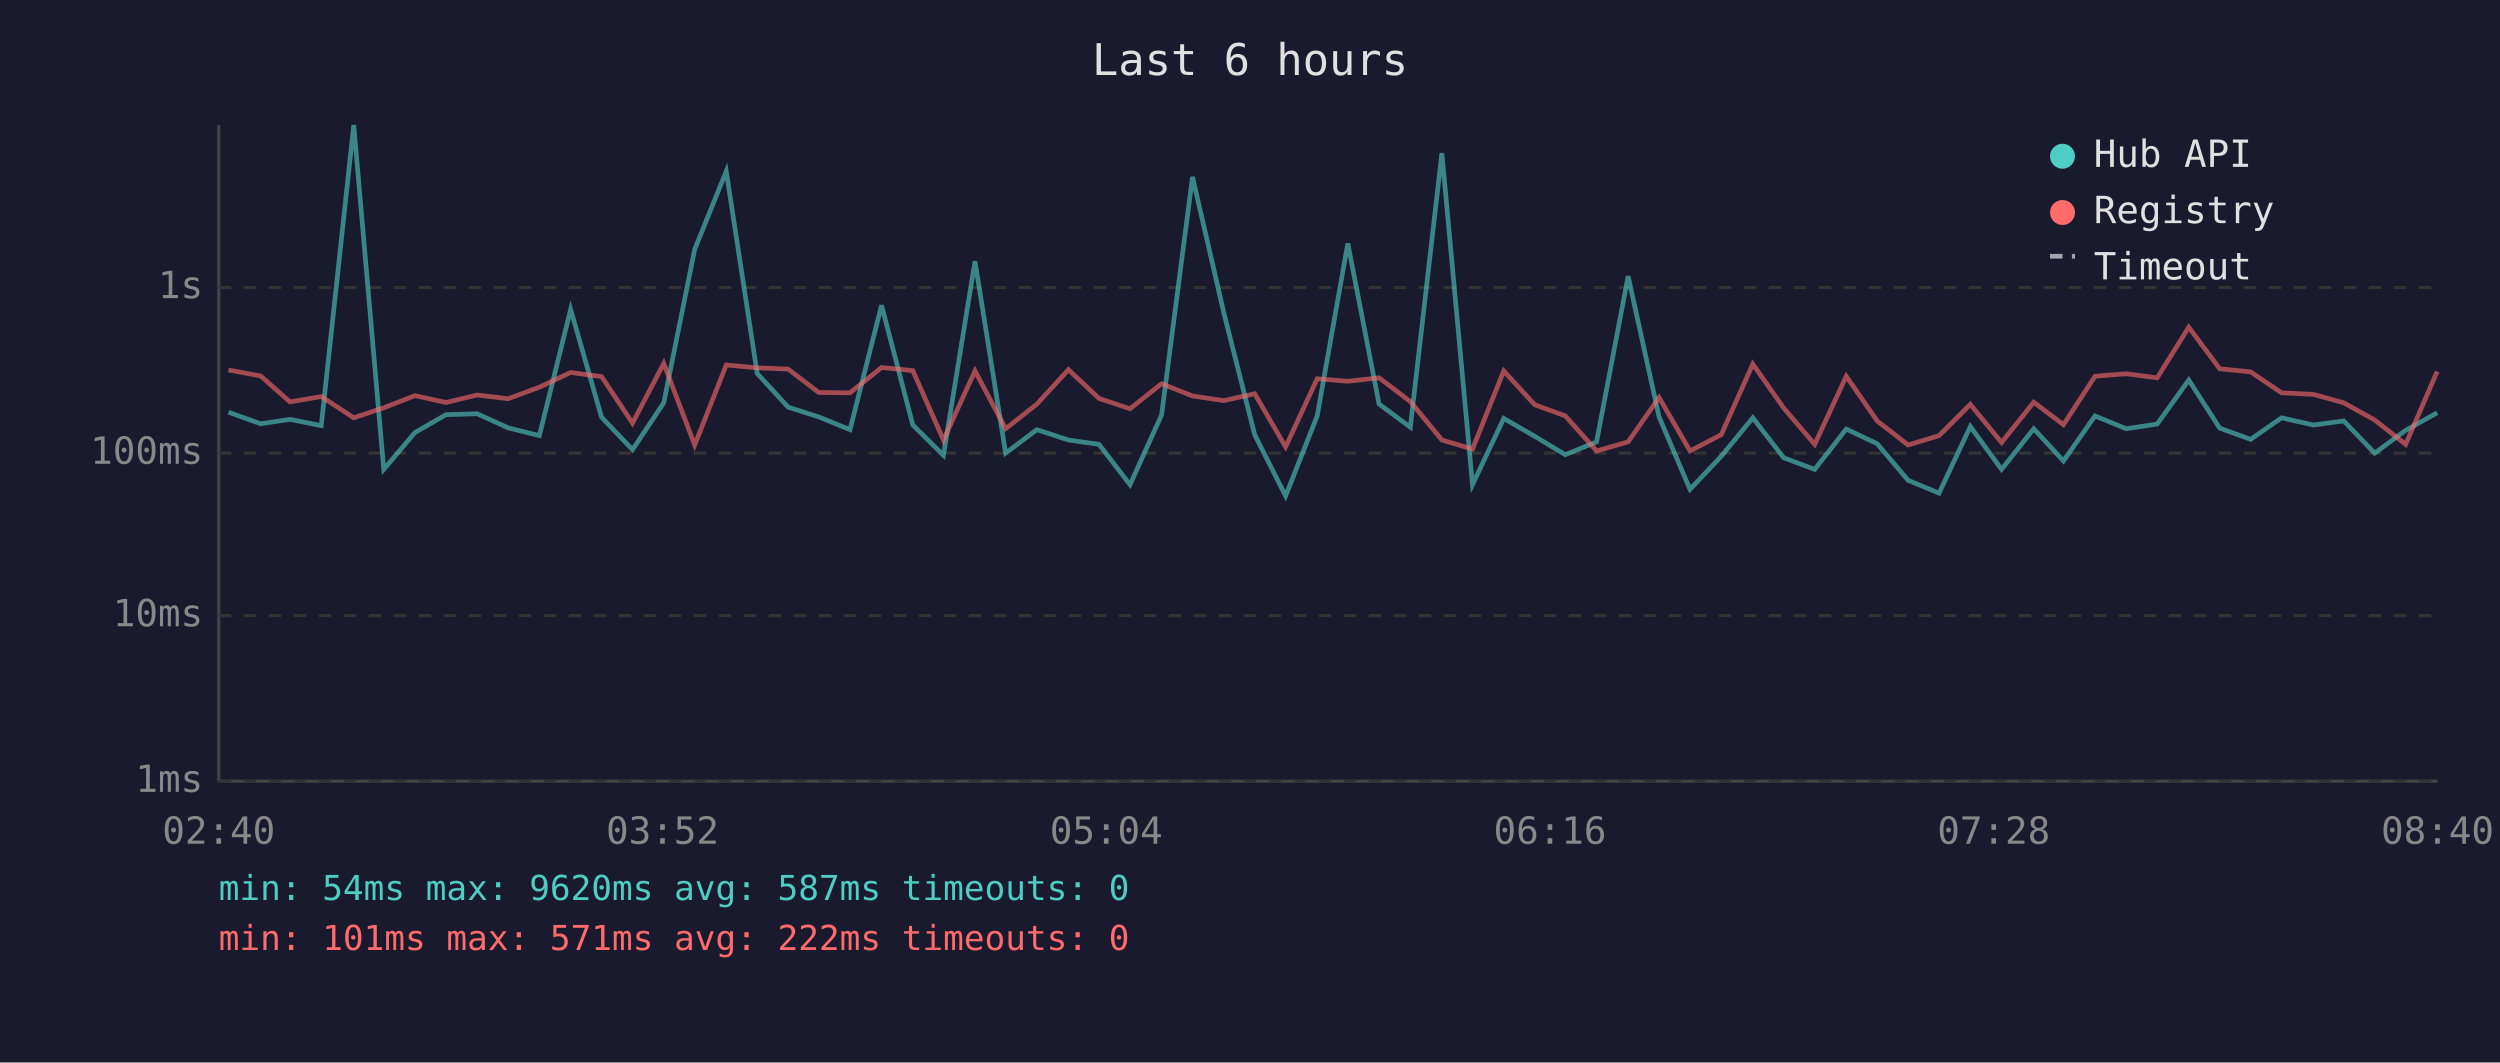
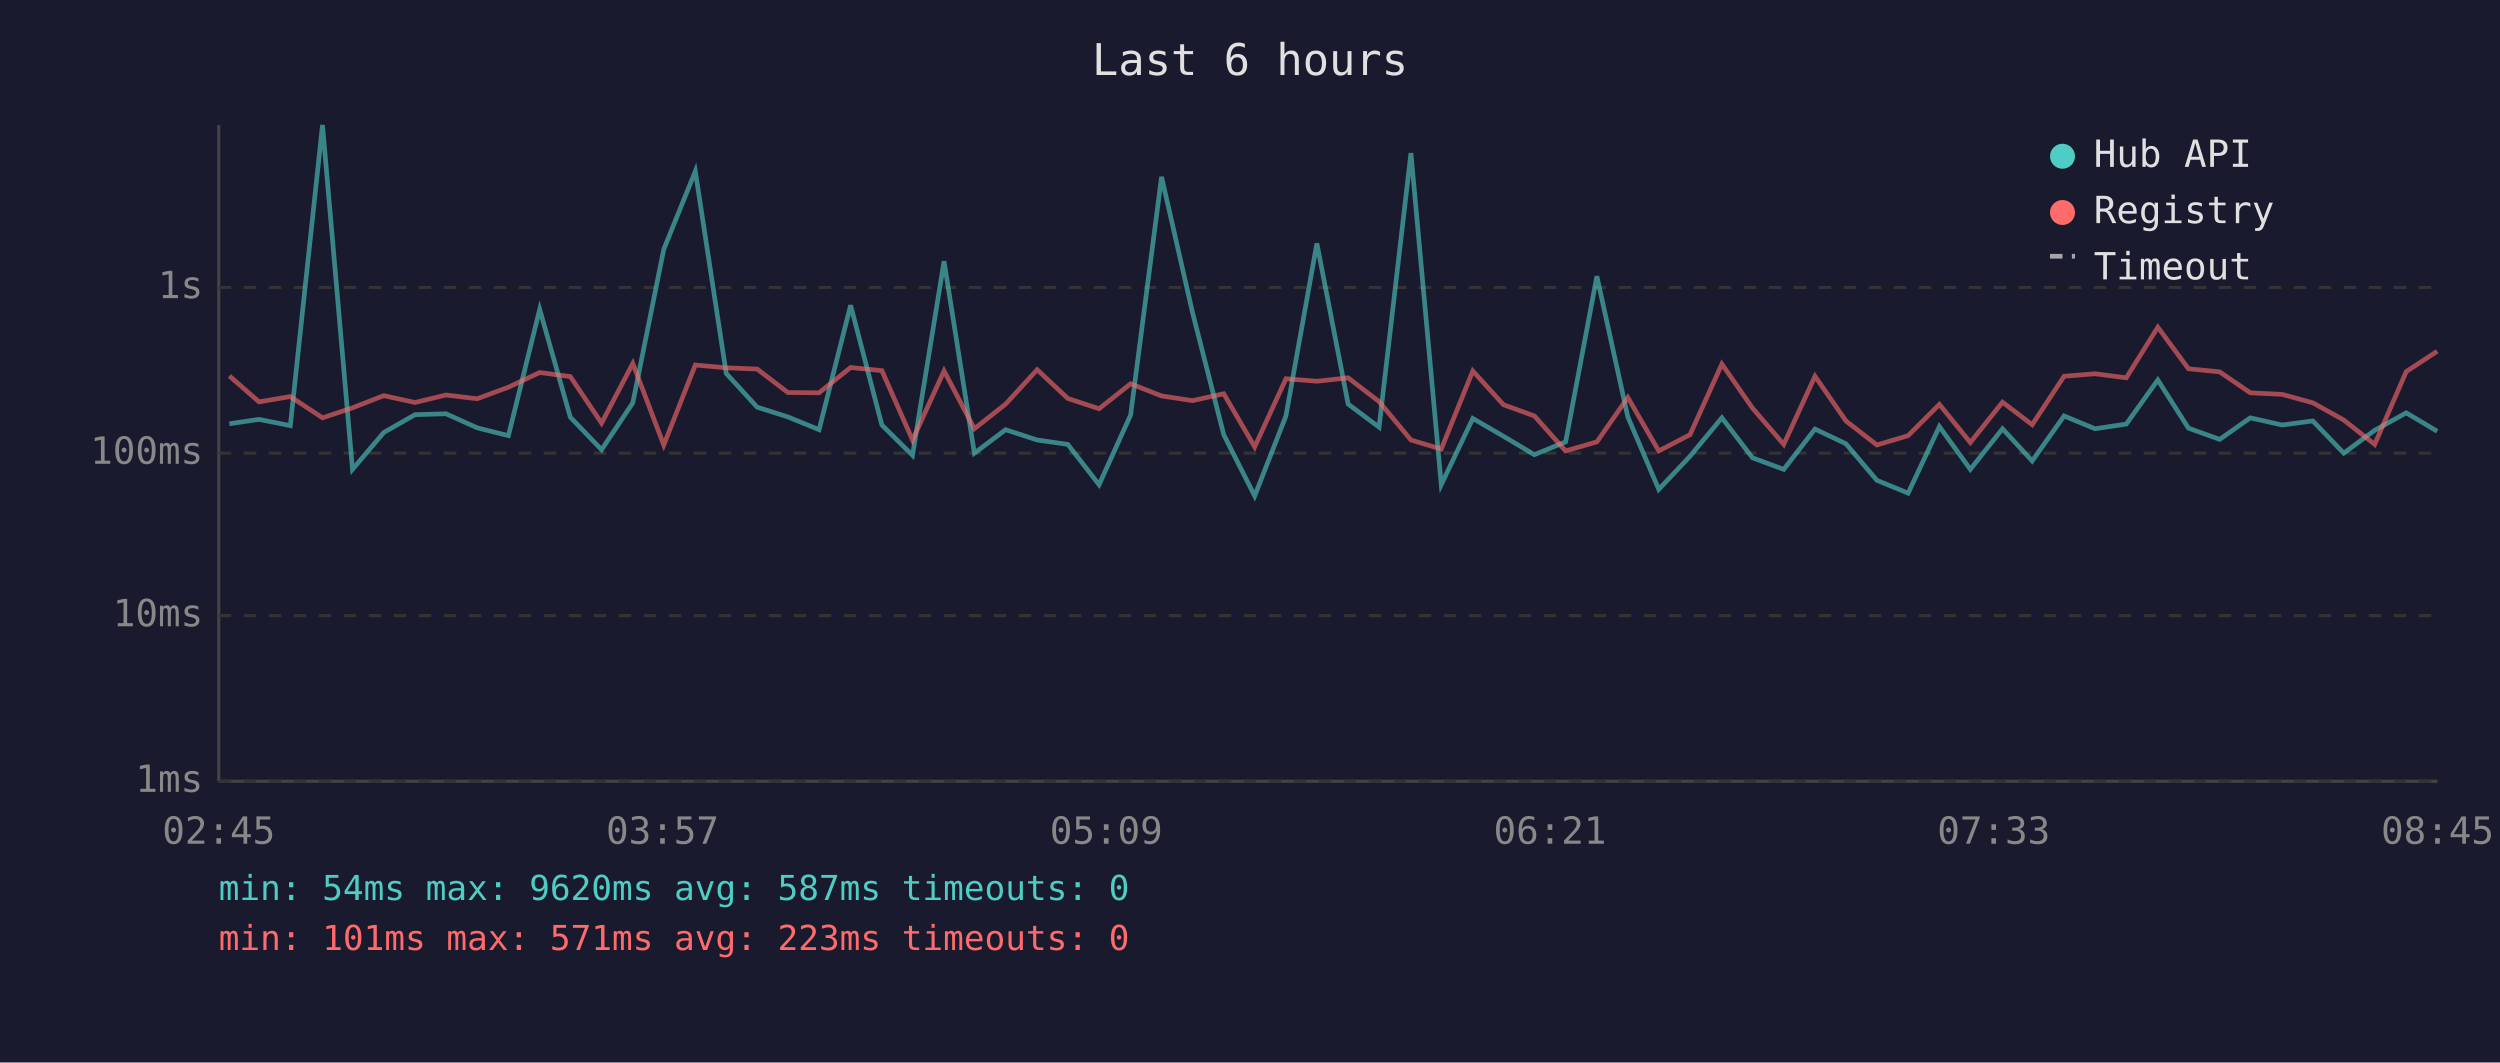
<svg xmlns="http://www.w3.org/2000/svg" viewBox="0 0 800 340" font-family="monospace" font-size="12">
  <rect width="800" height="340" fill="#1a1a2e" />
  <text x="400" y="24" fill="#e0e0e0" font-size="14" text-anchor="middle">Last 6 hours</text>
  <line x1="70" y1="40" x2="70" y2="250" stroke="#444" stroke-width="1" />
  <line x1="70" y1="250" x2="780" y2="250" stroke="#444" stroke-width="1" />
  <line x1="70" y1="250" x2="780" y2="250" stroke="#333" stroke-width="1" stroke-dasharray="4" />
  <text x="65" y="250" fill="#888" text-anchor="end" dominant-baseline="middle">1ms</text>
  <line x1="70" y1="197" x2="780" y2="197" stroke="#333" stroke-width="1" stroke-dasharray="4" />
  <text x="65" y="197" fill="#888" text-anchor="end" dominant-baseline="middle">10ms</text>
  <line x1="70" y1="145" x2="780" y2="145" stroke="#333" stroke-width="1" stroke-dasharray="4" />
  <text x="65" y="145" fill="#888" text-anchor="end" dominant-baseline="middle">100ms</text>
  <line x1="70" y1="92" x2="780" y2="92" stroke="#333" stroke-width="1" stroke-dasharray="4" />
  <text x="65" y="92" fill="#888" text-anchor="end" dominant-baseline="middle">1s</text>
-   <text x="70" y="270" fill="#888" text-anchor="middle">02:40</text>
-   <text x="212" y="270" fill="#888" text-anchor="middle">03:52</text>
-   <text x="354" y="270" fill="#888" text-anchor="middle">05:04</text>
-   <text x="496" y="270" fill="#888" text-anchor="middle">06:16</text>
-   <text x="638" y="270" fill="#888" text-anchor="middle">07:28</text>
-   <text x="780" y="270" fill="#888" text-anchor="middle">08:40</text>
-   <polyline points="73.1,131.9 83.4,135.6 92.8,134.2 102.8,136.2 113.2,40.0 122.8,150.2 132.8,138.4 142.7,132.7 152.7,132.4 162.6,136.9 172.6,139.4 182.6,99.0 192.5,133.5 202.4,143.9 212.4,128.9 222.3,79.8 232.4,54.8 242.3,119.5 252.2,130.3 262.0,133.4 272.0,137.5 282.1,97.7 292.1,136.0 301.9,145.7 312.0,83.6 321.8,145.0 331.8,137.5 341.9,140.8 351.7,142.2 361.6,155.1 371.7,132.8 381.6,56.6 391.6,100.0 401.5,139.1 411.4,158.7 421.5,133.1 431.3,77.9 441.3,129.3 451.3,136.7 461.4,49.0 471.2,155.1 481.2,133.9 491.1,139.6 500.9,145.5 510.9,141.4 521.0,88.4 530.9,133.4 540.8,156.6 550.8,146.0 560.9,133.7 570.8,146.5 580.7,150.2 590.8,137.3 600.7,142.0 610.6,153.7 620.5,157.8 630.5,136.5 640.5,150.2 650.8,137.2 660.3,147.5 670.4,133.1 680.4,137.2 690.3,135.7 700.4,121.6 710.3,137.0 720.2,140.6 730.1,133.7 740.3,136.0 750.0,134.7 759.9,145.0 769.8,137.7 779.9,132.1" fill="none" stroke="#4ecdc4" stroke-width="1.5" opacity="0.6" />
-   <polyline points="73.1,118.4 83.4,120.3 92.8,128.6 102.8,126.9 113.2,133.7 122.8,130.5 132.8,126.6 142.7,128.8 152.7,126.4 162.6,127.6 172.6,123.9 182.6,119.2 192.5,120.5 202.4,135.4 212.4,116.3 222.3,142.4 232.4,116.8 242.3,117.7 252.2,118.1 262.0,125.6 272.0,125.7 282.1,117.6 292.1,118.6 301.9,140.8 312.0,118.7 321.8,137.2 331.8,129.3 341.9,118.3 351.7,127.5 361.6,130.8 371.7,122.8 381.6,126.7 391.6,128.2 401.5,126.0 411.4,143.0 421.5,121.2 431.3,122.0 441.3,120.9 451.3,128.5 461.4,140.8 471.2,143.7 481.2,118.7 491.1,129.5 500.9,133.1 510.9,144.3 521.0,141.4 530.9,127.2 540.8,144.3 550.8,139.1 560.9,116.5 570.8,130.6 580.7,142.2 590.8,120.4 600.7,134.7 610.6,142.4 620.5,139.4 630.5,129.4 640.5,141.6 650.8,128.7 660.3,135.9 670.4,120.4 680.4,119.6 690.3,120.9 700.4,104.7 710.3,118.0 720.2,119.0 730.1,125.7 740.3,126.2 750.0,128.9 759.9,134.4 769.8,142.2 779.9,118.9" fill="none" stroke="#ff6b6b" stroke-width="1.5" opacity="0.6" />
+   <text x="70" y="270" fill="#888" text-anchor="middle">02:45</text>
+   <text x="212" y="270" fill="#888" text-anchor="middle">03:57</text>
+   <text x="354" y="270" fill="#888" text-anchor="middle">05:09</text>
+   <text x="496" y="270" fill="#888" text-anchor="middle">06:21</text>
+   <text x="638" y="270" fill="#888" text-anchor="middle">07:33</text>
+   <text x="780" y="270" fill="#888" text-anchor="middle">08:45</text>
+   <polyline points="73.4,135.6 82.9,134.2 92.9,136.2 103.2,40.0 112.8,150.2 122.8,138.4 132.8,132.7 142.7,132.4 152.7,136.9 162.7,139.4 172.7,99.0 182.5,133.5 192.5,143.9 202.5,128.9 212.4,79.8 222.5,54.8 232.4,119.5 242.3,130.3 252.1,133.4 262.1,137.5 272.2,97.7 282.2,136.0 292.0,145.7 302.1,83.6 311.8,145.0 321.8,137.5 331.9,140.8 341.7,142.2 351.7,155.1 361.8,132.8 371.7,56.6 381.6,100.0 391.6,139.1 401.5,158.7 411.5,133.1 421.4,77.9 431.4,129.3 441.3,136.7 451.5,49.0 461.2,155.1 471.3,133.9 481.1,139.6 491.0,145.5 501.0,141.4 511.0,88.4 520.9,133.4 530.8,156.6 540.8,146.0 551.0,133.7 560.8,146.5 570.8,150.2 580.8,137.3 590.7,142.0 600.6,153.7 610.6,157.8 620.6,136.5 630.5,150.2 640.8,137.2 650.3,147.5 660.5,133.1 670.4,137.2 680.4,135.7 690.5,121.6 700.3,137.0 710.3,140.6 720.1,133.7 730.3,136.0 740.1,134.7 750.0,145.0 759.9,137.7 770.0,132.1 779.9,138.0" fill="none" stroke="#4ecdc4" stroke-width="1.5" opacity="0.6" />
+   <polyline points="73.4,120.3 82.9,128.6 92.9,126.9 103.2,133.7 112.8,130.5 122.8,126.6 132.8,128.8 142.7,126.4 152.7,127.6 162.7,123.9 172.7,119.2 182.5,120.5 192.5,135.4 202.5,116.3 212.4,142.4 222.5,116.8 232.4,117.7 242.3,118.1 252.1,125.6 262.1,125.7 272.2,117.6 282.2,118.6 292.0,140.8 302.1,118.7 311.8,137.2 321.8,129.3 331.9,118.3 341.7,127.5 351.7,130.8 361.8,122.8 371.7,126.7 381.6,128.2 391.6,126.0 401.5,143.0 411.5,121.2 421.4,122.0 431.4,120.9 441.3,128.5 451.5,140.8 461.2,143.7 471.3,118.7 481.1,129.5 491.0,133.1 501.0,144.3 511.0,141.4 520.9,127.2 530.8,144.3 540.8,139.1 551.0,116.5 560.8,130.6 570.8,142.2 580.8,120.4 590.7,134.7 600.6,142.4 610.6,139.4 620.6,129.4 630.5,141.6 640.8,128.7 650.3,135.9 660.5,120.4 670.4,119.6 680.4,120.9 690.5,104.7 700.3,118.0 710.3,119.0 720.1,125.7 730.3,126.2 740.1,128.9 750.0,134.4 759.9,142.2 770.0,118.9 779.9,112.4" fill="none" stroke="#ff6b6b" stroke-width="1.5" opacity="0.6" />
  <circle cx="660" cy="50" r="4" fill="#4ecdc4" />
  <text x="670" y="50" fill="#e0e0e0" dominant-baseline="middle">Hub API</text>
  <circle cx="660" cy="68" r="4" fill="#ff6b6b" />
  <text x="670" y="68" fill="#e0e0e0" dominant-baseline="middle">Registry</text>
  <line x1="656" y1="82" x2="664" y2="82" stroke="#e0e0e0" stroke-width="1.5" stroke-dasharray="4,3" opacity="0.7" />
  <text x="670" y="86" fill="#e0e0e0" dominant-baseline="middle">Timeout</text>
  <text x="70" y="288" fill="#4ecdc4" font-size="11">min: 54ms  max: 9620ms  avg: 587ms  timeouts: 0</text>
-   <text x="70" y="304" fill="#ff6b6b" font-size="11">min: 101ms  max: 571ms  avg: 222ms  timeouts: 0</text>
+   <text x="70" y="304" fill="#ff6b6b" font-size="11">min: 101ms  max: 571ms  avg: 223ms  timeouts: 0</text>
</svg>
